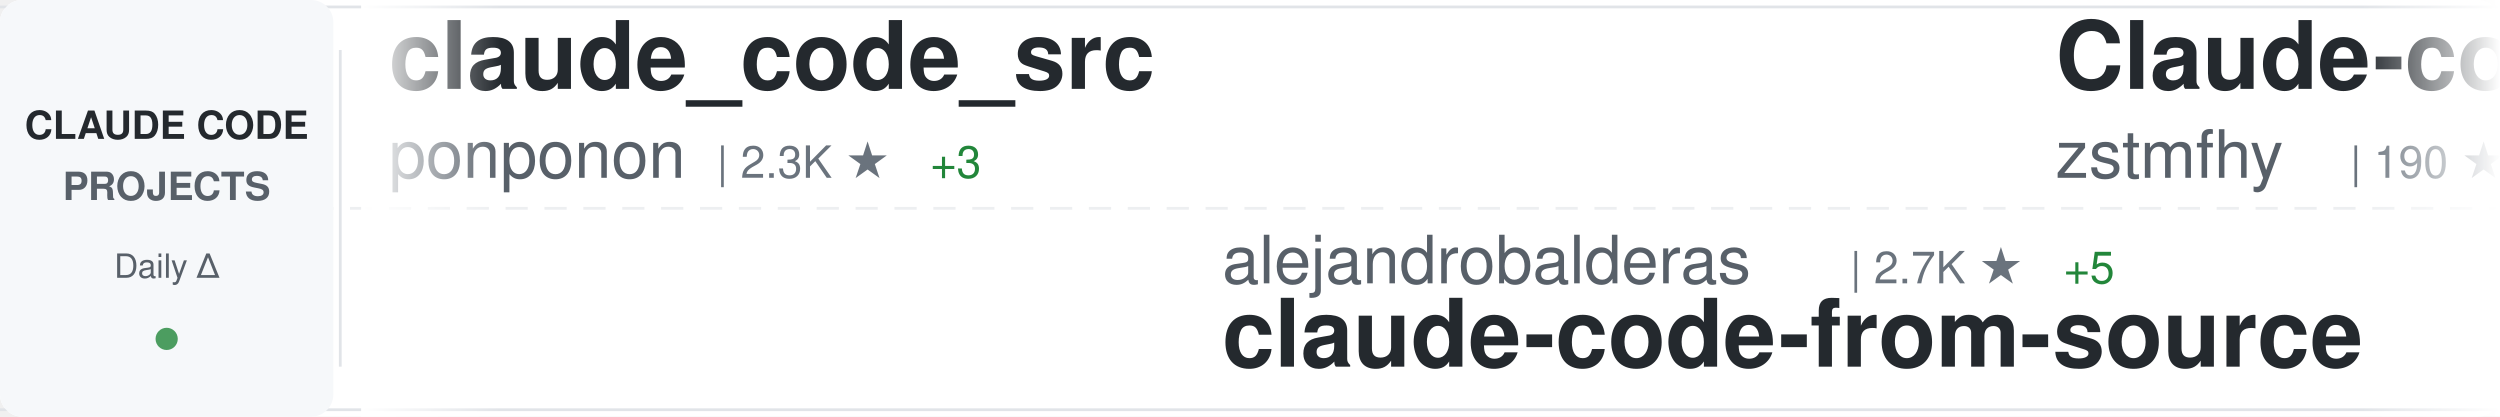
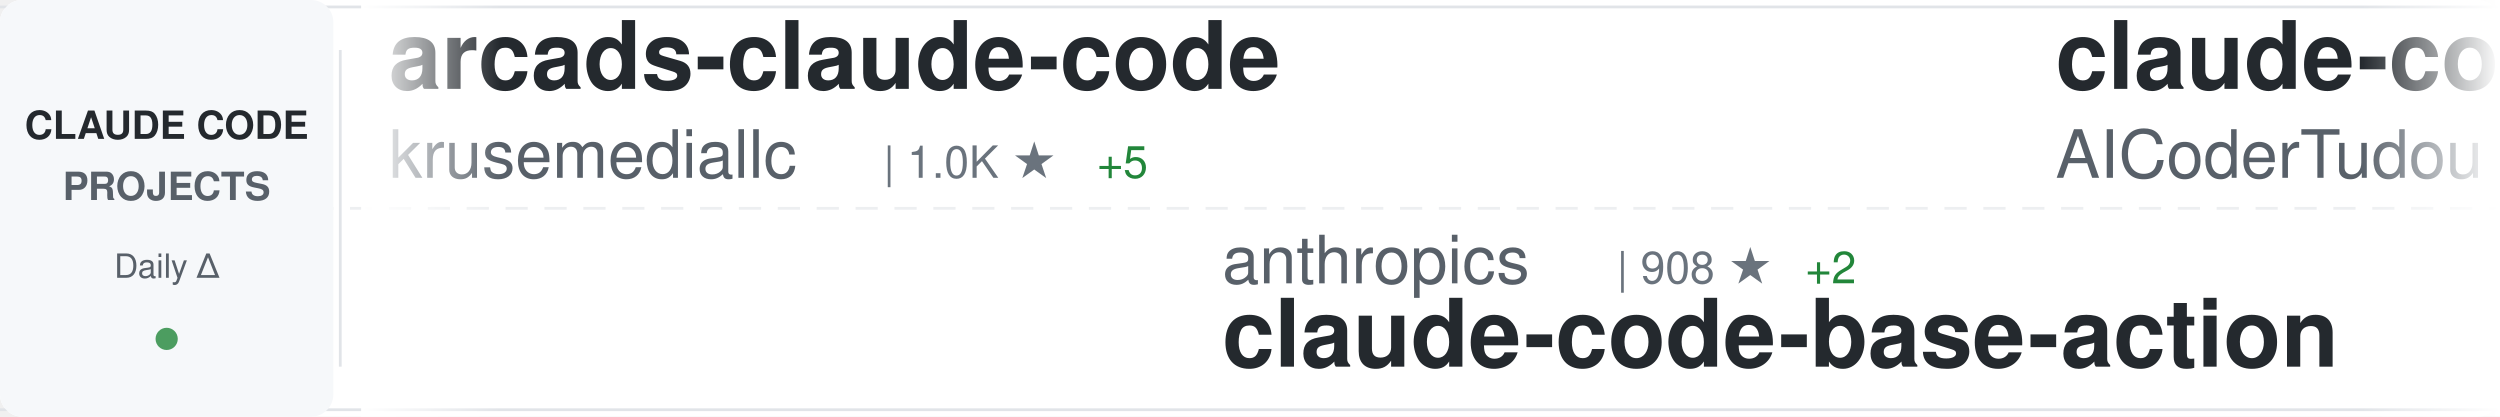
<svg xmlns="http://www.w3.org/2000/svg" width="900" height="150">
  <defs>
    <linearGradient id="awesomeLeftFade" x1="0%" y1="0%" x2="100%" y2="0%">
      <stop offset="0%" style="stop-color:#ffffff;stop-opacity:1" />
      <stop offset="100%" style="stop-color:#ffffff;stop-opacity:0" />
    </linearGradient>
    <linearGradient id="awesomeRightFade" x1="0%" y1="0%" x2="100%" y2="0%">
      <stop offset="0%" style="stop-color:#ffffff;stop-opacity:0" />
      <stop offset="100%" style="stop-color:#ffffff;stop-opacity:1" />
    </linearGradient>
  </defs>
  <rect width="900" height="150" fill="#ffffff" rx="8" />
  <rect x="0" y="2" width="900" height="1" fill="#e1e4e8" />
  <rect x="0" y="147" width="900" height="1" fill="#e1e4e8" />
  <line x1="0" y1="75" x2="900" y2="75" stroke="#e1e4e8" stroke-width="1" stroke-dasharray="8 6" opacity="0.6" />
  <rect x="0" y="0" width="120" height="150" fill="#f6f8fa" rx="8" />
  <text x="60" y="50" font-family="-apple-system, BlinkMacSystemFont, 'Segoe UI', Helvetica, Arial, sans-serif" font-size="14" font-weight="600" fill="#24292e" text-anchor="middle">CLAUDE CODE</text>
  <text x="60" y="72" font-family="-apple-system, BlinkMacSystemFont, 'Segoe UI', Helvetica, Arial, sans-serif" font-size="14" font-weight="600" fill="#586069" text-anchor="middle">PROJECTS</text>
  <text x="60" y="100" font-family="-apple-system, BlinkMacSystemFont, 'Segoe UI', Helvetica, Arial, sans-serif" font-size="12" font-weight="500" fill="#586069" text-anchor="middle">Daily Δ</text>
  <circle cx="60" cy="122" r="4" fill="#22863a" opacity="0.8" />
  <rect x="122" y="18" width="1" height="114" fill="#e1e4e8" />
  <clipPath id="awesomeTickerClip">
    <rect x="130" y="0" width="770" height="150" />
  </clipPath>
  <g clip-path="url(#awesomeTickerClip)">
    <g id="awesomeTickerItems">
      <animateTransform attributeName="transform" attributeType="XML" type="translate" from="0 0" to="-3000 0" dur="54s" repeatCount="indefinite" />
      <g transform="translate(0, 0)">
-         <text x="140" y="32" font-family="-apple-system, BlinkMacSystemFont, 'Segoe UI', Helvetica, Arial, sans-serif" font-size="34" font-weight="600" fill="#24292e">claude_code_src</text>
-         <text x="140" y="64" font-family="-apple-system, BlinkMacSystemFont, 'Segoe UI', Helvetica, Arial, sans-serif" font-size="24" font-weight="400" fill="#586069">ponponon</text>
-         <text x="258" y="64" font-family="-apple-system, BlinkMacSystemFont, 'Segoe UI', Helvetica, Arial, sans-serif" font-size="16" font-weight="500" fill="#6a737d">| 2.3K ★</text>
-         <text x="335" y="64" font-family="-apple-system, BlinkMacSystemFont, 'Segoe UI', Helvetica, Arial, sans-serif" font-size="16" font-weight="500" fill="#22863a"> +3</text>
+         <text x="140" y="32" font-family="-apple-system, BlinkMacSystemFont, 'Segoe UI', Helvetica, Arial, sans-serif" font-size="34" font-weight="600" fill="#24292e">arcads-claude-code</text>
+         <text x="140" y="64" font-family="-apple-system, BlinkMacSystemFont, 'Segoe UI', Helvetica, Arial, sans-serif" font-size="24" font-weight="400" fill="#586069">krusemediallc</text>
+         <text x="318" y="64" font-family="-apple-system, BlinkMacSystemFont, 'Segoe UI', Helvetica, Arial, sans-serif" font-size="16" font-weight="500" fill="#6a737d">| 1.0K ★</text>
+         <text x="395" y="64" font-family="-apple-system, BlinkMacSystemFont, 'Segoe UI', Helvetica, Arial, sans-serif" font-size="16" font-weight="500" fill="#22863a"> +5</text>
      </g>
      <g transform="translate(300, 0)">
-         <text x="140" y="102" font-family="-apple-system, BlinkMacSystemFont, 'Segoe UI', Helvetica, Arial, sans-serif" font-size="24" font-weight="400" fill="#586069">alejandrobalderas</text>
-         <text x="366" y="102" font-family="-apple-system, BlinkMacSystemFont, 'Segoe UI', Helvetica, Arial, sans-serif" font-size="16" font-weight="500" fill="#6a737d">| 2.7K ★</text>
-         <text x="443" y="102" font-family="-apple-system, BlinkMacSystemFont, 'Segoe UI', Helvetica, Arial, sans-serif" font-size="16" font-weight="500" fill="#22863a"> +5</text>
-         <text x="140" y="132" font-family="-apple-system, BlinkMacSystemFont, 'Segoe UI', Helvetica, Arial, sans-serif" font-size="34" font-weight="600" fill="#24292e">claude-code-from-source</text>
+         <text x="140" y="102" font-family="-apple-system, BlinkMacSystemFont, 'Segoe UI', Helvetica, Arial, sans-serif" font-size="24" font-weight="400" fill="#586069">anthropics</text>
+         <text x="282" y="102" font-family="-apple-system, BlinkMacSystemFont, 'Segoe UI', Helvetica, Arial, sans-serif" font-size="16" font-weight="500" fill="#6a737d">| 908 ★</text>
+         <text x="350" y="102" font-family="-apple-system, BlinkMacSystemFont, 'Segoe UI', Helvetica, Arial, sans-serif" font-size="16" font-weight="500" fill="#22863a"> +2</text>
+         <text x="140" y="132" font-family="-apple-system, BlinkMacSystemFont, 'Segoe UI', Helvetica, Arial, sans-serif" font-size="34" font-weight="600" fill="#24292e">claude-code-base-action</text>
      </g>
      <g transform="translate(600, 0)">
-         <text x="140" y="32" font-family="-apple-system, BlinkMacSystemFont, 'Segoe UI', Helvetica, Arial, sans-serif" font-size="34" font-weight="600" fill="#24292e">Claude-code</text>
-         <text x="140" y="64" font-family="-apple-system, BlinkMacSystemFont, 'Segoe UI', Helvetica, Arial, sans-serif" font-size="24" font-weight="400" fill="#586069">zstmfhy</text>
-         <text x="246" y="64" font-family="-apple-system, BlinkMacSystemFont, 'Segoe UI', Helvetica, Arial, sans-serif" font-size="16" font-weight="500" fill="#6a737d">| 190 ★</text>
+         <text x="140" y="32" font-family="-apple-system, BlinkMacSystemFont, 'Segoe UI', Helvetica, Arial, sans-serif" font-size="34" font-weight="600" fill="#24292e">claude-code-tudou</text>
+         <text x="140" y="64" font-family="-apple-system, BlinkMacSystemFont, 'Segoe UI', Helvetica, Arial, sans-serif" font-size="24" font-weight="400" fill="#586069">AICoderTudou</text>
+         <text x="306" y="64" font-family="-apple-system, BlinkMacSystemFont, 'Segoe UI', Helvetica, Arial, sans-serif" font-size="16" font-weight="500" fill="#6a737d">| 498 ★</text>
      </g>
      <g transform="translate(900, 0)">
-         <text x="140" y="102" font-family="-apple-system, BlinkMacSystemFont, 'Segoe UI', Helvetica, Arial, sans-serif" font-size="24" font-weight="400" fill="#586069">frankbria</text>
-         <text x="270" y="102" font-family="-apple-system, BlinkMacSystemFont, 'Segoe UI', Helvetica, Arial, sans-serif" font-size="16" font-weight="500" fill="#6a737d">| 9.5K ★</text>
-         <text x="347" y="102" font-family="-apple-system, BlinkMacSystemFont, 'Segoe UI', Helvetica, Arial, sans-serif" font-size="16" font-weight="500" fill="#22863a"> +1</text>
-         <text x="140" y="132" font-family="-apple-system, BlinkMacSystemFont, 'Segoe UI', Helvetica, Arial, sans-serif" font-size="34" font-weight="600" fill="#24292e">ralph-claude-code</text>
+         <text x="140" y="102" font-family="-apple-system, BlinkMacSystemFont, 'Segoe UI', Helvetica, Arial, sans-serif" font-size="24" font-weight="400" fill="#586069">ghuntley</text>
+         <text x="258" y="102" font-family="-apple-system, BlinkMacSystemFont, 'Segoe UI', Helvetica, Arial, sans-serif" font-size="16" font-weight="500" fill="#6a737d">| 987 ★</text>
+         <text x="140" y="132" font-family="-apple-system, BlinkMacSystemFont, 'Segoe UI', Helvetica, Arial, sans-serif" font-size="34" font-weight="600" fill="#24292e">claude-code-source-code-...</text>
      </g>
      <g transform="translate(1200, 0)">
-         <text x="140" y="32" font-family="-apple-system, BlinkMacSystemFont, 'Segoe UI', Helvetica, Arial, sans-serif" font-size="34" font-weight="600" fill="#24292e">Dive-into-Claude-Code</text>
-         <text x="140" y="64" font-family="-apple-system, BlinkMacSystemFont, 'Segoe UI', Helvetica, Arial, sans-serif" font-size="24" font-weight="400" fill="#586069">VILA-Lab</text>
-         <text x="258" y="64" font-family="-apple-system, BlinkMacSystemFont, 'Segoe UI', Helvetica, Arial, sans-serif" font-size="16" font-weight="500" fill="#6a737d">| 1.9K ★</text>
-         <text x="335" y="64" font-family="-apple-system, BlinkMacSystemFont, 'Segoe UI', Helvetica, Arial, sans-serif" font-size="16" font-weight="500" fill="#22863a"> +9</text>
+         <text x="140" y="32" font-family="-apple-system, BlinkMacSystemFont, 'Segoe UI', Helvetica, Arial, sans-serif" font-size="34" font-weight="600" fill="#24292e">ECC</text>
+         <text x="140" y="64" font-family="-apple-system, BlinkMacSystemFont, 'Segoe UI', Helvetica, Arial, sans-serif" font-size="24" font-weight="400" fill="#586069">affaan-m</text>
+         <text x="258" y="64" font-family="-apple-system, BlinkMacSystemFont, 'Segoe UI', Helvetica, Arial, sans-serif" font-size="16" font-weight="500" fill="#6a737d">| 230.1K ★</text>
+         <text x="353" y="64" font-family="-apple-system, BlinkMacSystemFont, 'Segoe UI', Helvetica, Arial, sans-serif" font-size="16" font-weight="500" fill="#22863a"> +430</text>
      </g>
      <g transform="translate(1500, 0)">
-         <text x="140" y="102" font-family="-apple-system, BlinkMacSystemFont, 'Segoe UI', Helvetica, Arial, sans-serif" font-size="24" font-weight="400" fill="#586069">LING71671</text>
-         <text x="270" y="102" font-family="-apple-system, BlinkMacSystemFont, 'Segoe UI', Helvetica, Arial, sans-serif" font-size="16" font-weight="500" fill="#6a737d">| 918 ★</text>
-         <text x="140" y="132" font-family="-apple-system, BlinkMacSystemFont, 'Segoe UI', Helvetica, Arial, sans-serif" font-size="34" font-weight="600" fill="#24292e">Open-ClaudeCode</text>
+         <text x="140" y="102" font-family="-apple-system, BlinkMacSystemFont, 'Segoe UI', Helvetica, Arial, sans-serif" font-size="24" font-weight="400" fill="#586069">FlorianBruniaux</text>
+         <text x="342" y="102" font-family="-apple-system, BlinkMacSystemFont, 'Segoe UI', Helvetica, Arial, sans-serif" font-size="16" font-weight="500" fill="#6a737d">| 5.5K ★</text>
+         <text x="419" y="102" font-family="-apple-system, BlinkMacSystemFont, 'Segoe UI', Helvetica, Arial, sans-serif" font-size="16" font-weight="500" fill="#22863a"> +11</text>
+         <text x="140" y="132" font-family="-apple-system, BlinkMacSystemFont, 'Segoe UI', Helvetica, Arial, sans-serif" font-size="34" font-weight="600" fill="#24292e">claude-code-ultimate-gui...</text>
      </g>
      <g transform="translate(1800, 0)">
-         <text x="140" y="32" font-family="-apple-system, BlinkMacSystemFont, 'Segoe UI', Helvetica, Arial, sans-serif" font-size="34" font-weight="600" fill="#24292e">claude_codex_bridge</text>
-         <text x="140" y="64" font-family="-apple-system, BlinkMacSystemFont, 'Segoe UI', Helvetica, Arial, sans-serif" font-size="24" font-weight="400" fill="#586069">SeemSeam</text>
-         <text x="258" y="64" font-family="-apple-system, BlinkMacSystemFont, 'Segoe UI', Helvetica, Arial, sans-serif" font-size="16" font-weight="500" fill="#6a737d">| 3.3K ★</text>
-         <text x="335" y="64" font-family="-apple-system, BlinkMacSystemFont, 'Segoe UI', Helvetica, Arial, sans-serif" font-size="16" font-weight="500" fill="#22863a"> +8</text>
+         <text x="140" y="32" font-family="-apple-system, BlinkMacSystemFont, 'Segoe UI', Helvetica, Arial, sans-serif" font-size="34" font-weight="600" fill="#24292e">ralph-claude-code</text>
+         <text x="140" y="64" font-family="-apple-system, BlinkMacSystemFont, 'Segoe UI', Helvetica, Arial, sans-serif" font-size="24" font-weight="400" fill="#586069">frankbria</text>
+         <text x="270" y="64" font-family="-apple-system, BlinkMacSystemFont, 'Segoe UI', Helvetica, Arial, sans-serif" font-size="16" font-weight="500" fill="#6a737d">| 9.5K ★</text>
+         <text x="347" y="64" font-family="-apple-system, BlinkMacSystemFont, 'Segoe UI', Helvetica, Arial, sans-serif" font-size="16" font-weight="500" fill="#22863a"> +2</text>
      </g>
      <g transform="translate(2100, 0)">
-         <text x="140" y="102" font-family="-apple-system, BlinkMacSystemFont, 'Segoe UI', Helvetica, Arial, sans-serif" font-size="24" font-weight="400" fill="#586069">Windy3f3f3f3f</text>
-         <text x="318" y="102" font-family="-apple-system, BlinkMacSystemFont, 'Segoe UI', Helvetica, Arial, sans-serif" font-size="16" font-weight="500" fill="#6a737d">| 2.3K ★</text>
-         <text x="395" y="102" font-family="-apple-system, BlinkMacSystemFont, 'Segoe UI', Helvetica, Arial, sans-serif" font-size="16" font-weight="500" fill="#22863a"> +15</text>
-         <text x="140" y="132" font-family="-apple-system, BlinkMacSystemFont, 'Segoe UI', Helvetica, Arial, sans-serif" font-size="34" font-weight="600" fill="#24292e">claude-code-from-scratch</text>
+         <text x="140" y="102" font-family="-apple-system, BlinkMacSystemFont, 'Segoe UI', Helvetica, Arial, sans-serif" font-size="24" font-weight="400" fill="#586069">shanraisshan</text>
+         <text x="306" y="102" font-family="-apple-system, BlinkMacSystemFont, 'Segoe UI', Helvetica, Arial, sans-serif" font-size="16" font-weight="500" fill="#6a737d">| 62.7K ★</text>
+         <text x="392" y="102" font-family="-apple-system, BlinkMacSystemFont, 'Segoe UI', Helvetica, Arial, sans-serif" font-size="16" font-weight="500" fill="#22863a"> +116</text>
+         <text x="140" y="132" font-family="-apple-system, BlinkMacSystemFont, 'Segoe UI', Helvetica, Arial, sans-serif" font-size="34" font-weight="600" fill="#24292e">claude-code-best-practic...</text>
      </g>
      <g transform="translate(2400, 0)">
        <text x="140" y="32" font-family="-apple-system, BlinkMacSystemFont, 'Segoe UI', Helvetica, Arial, sans-serif" font-size="34" font-weight="600" fill="#24292e">claude-code-rev</text>
        <text x="140" y="64" font-family="-apple-system, BlinkMacSystemFont, 'Segoe UI', Helvetica, Arial, sans-serif" font-size="24" font-weight="400" fill="#586069">oboard</text>
        <text x="234" y="64" font-family="-apple-system, BlinkMacSystemFont, 'Segoe UI', Helvetica, Arial, sans-serif" font-size="16" font-weight="500" fill="#6a737d">| 3.3K ★</text>
      </g>
      <g transform="translate(2700, 0)">
-         <text x="140" y="102" font-family="-apple-system, BlinkMacSystemFont, 'Segoe UI', Helvetica, Arial, sans-serif" font-size="24" font-weight="400" fill="#586069">edmund-io</text>
-         <text x="270" y="102" font-family="-apple-system, BlinkMacSystemFont, 'Segoe UI', Helvetica, Arial, sans-serif" font-size="16" font-weight="500" fill="#6a737d">| 1.5K ★</text>
-         <text x="140" y="132" font-family="-apple-system, BlinkMacSystemFont, 'Segoe UI', Helvetica, Arial, sans-serif" font-size="34" font-weight="600" fill="#24292e">edmunds-claude-code</text>
+         <text x="140" y="102" font-family="-apple-system, BlinkMacSystemFont, 'Segoe UI', Helvetica, Arial, sans-serif" font-size="24" font-weight="400" fill="#586069">feiskyer</text>
+         <text x="258" y="102" font-family="-apple-system, BlinkMacSystemFont, 'Segoe UI', Helvetica, Arial, sans-serif" font-size="16" font-weight="500" fill="#6a737d">| 1.6K ★</text>
+         <text x="335" y="102" font-family="-apple-system, BlinkMacSystemFont, 'Segoe UI', Helvetica, Arial, sans-serif" font-size="16" font-weight="500" fill="#22863a"> +1</text>
+         <text x="140" y="132" font-family="-apple-system, BlinkMacSystemFont, 'Segoe UI', Helvetica, Arial, sans-serif" font-size="34" font-weight="600" fill="#24292e">claude-code-settings</text>
      </g>
      <g transform="translate(3000, 0)">
-         <text x="140" y="32" font-family="-apple-system, BlinkMacSystemFont, 'Segoe UI', Helvetica, Arial, sans-serif" font-size="34" font-weight="600" fill="#24292e">claude_code_src</text>
-         <text x="140" y="64" font-family="-apple-system, BlinkMacSystemFont, 'Segoe UI', Helvetica, Arial, sans-serif" font-size="24" font-weight="400" fill="#586069">ponponon</text>
-         <text x="258" y="64" font-family="-apple-system, BlinkMacSystemFont, 'Segoe UI', Helvetica, Arial, sans-serif" font-size="16" font-weight="500" fill="#6a737d">| 2.3K ★</text>
-         <text x="335" y="64" font-family="-apple-system, BlinkMacSystemFont, 'Segoe UI', Helvetica, Arial, sans-serif" font-size="16" font-weight="500" fill="#22863a"> +3</text>
+         <text x="140" y="32" font-family="-apple-system, BlinkMacSystemFont, 'Segoe UI', Helvetica, Arial, sans-serif" font-size="34" font-weight="600" fill="#24292e">arcads-claude-code</text>
+         <text x="140" y="64" font-family="-apple-system, BlinkMacSystemFont, 'Segoe UI', Helvetica, Arial, sans-serif" font-size="24" font-weight="400" fill="#586069">krusemediallc</text>
+         <text x="318" y="64" font-family="-apple-system, BlinkMacSystemFont, 'Segoe UI', Helvetica, Arial, sans-serif" font-size="16" font-weight="500" fill="#6a737d">| 1.0K ★</text>
+         <text x="395" y="64" font-family="-apple-system, BlinkMacSystemFont, 'Segoe UI', Helvetica, Arial, sans-serif" font-size="16" font-weight="500" fill="#22863a"> +5</text>
      </g>
      <g transform="translate(3300, 0)">
-         <text x="140" y="102" font-family="-apple-system, BlinkMacSystemFont, 'Segoe UI', Helvetica, Arial, sans-serif" font-size="24" font-weight="400" fill="#586069">alejandrobalderas</text>
-         <text x="366" y="102" font-family="-apple-system, BlinkMacSystemFont, 'Segoe UI', Helvetica, Arial, sans-serif" font-size="16" font-weight="500" fill="#6a737d">| 2.7K ★</text>
-         <text x="443" y="102" font-family="-apple-system, BlinkMacSystemFont, 'Segoe UI', Helvetica, Arial, sans-serif" font-size="16" font-weight="500" fill="#22863a"> +5</text>
-         <text x="140" y="132" font-family="-apple-system, BlinkMacSystemFont, 'Segoe UI', Helvetica, Arial, sans-serif" font-size="34" font-weight="600" fill="#24292e">claude-code-from-source</text>
+         <text x="140" y="102" font-family="-apple-system, BlinkMacSystemFont, 'Segoe UI', Helvetica, Arial, sans-serif" font-size="24" font-weight="400" fill="#586069">anthropics</text>
+         <text x="282" y="102" font-family="-apple-system, BlinkMacSystemFont, 'Segoe UI', Helvetica, Arial, sans-serif" font-size="16" font-weight="500" fill="#6a737d">| 908 ★</text>
+         <text x="350" y="102" font-family="-apple-system, BlinkMacSystemFont, 'Segoe UI', Helvetica, Arial, sans-serif" font-size="16" font-weight="500" fill="#22863a"> +2</text>
+         <text x="140" y="132" font-family="-apple-system, BlinkMacSystemFont, 'Segoe UI', Helvetica, Arial, sans-serif" font-size="34" font-weight="600" fill="#24292e">claude-code-base-action</text>
      </g>
      <g transform="translate(3600, 0)">
-         <text x="140" y="32" font-family="-apple-system, BlinkMacSystemFont, 'Segoe UI', Helvetica, Arial, sans-serif" font-size="34" font-weight="600" fill="#24292e">Claude-code</text>
-         <text x="140" y="64" font-family="-apple-system, BlinkMacSystemFont, 'Segoe UI', Helvetica, Arial, sans-serif" font-size="24" font-weight="400" fill="#586069">zstmfhy</text>
-         <text x="246" y="64" font-family="-apple-system, BlinkMacSystemFont, 'Segoe UI', Helvetica, Arial, sans-serif" font-size="16" font-weight="500" fill="#6a737d">| 190 ★</text>
+         <text x="140" y="32" font-family="-apple-system, BlinkMacSystemFont, 'Segoe UI', Helvetica, Arial, sans-serif" font-size="34" font-weight="600" fill="#24292e">claude-code-tudou</text>
+         <text x="140" y="64" font-family="-apple-system, BlinkMacSystemFont, 'Segoe UI', Helvetica, Arial, sans-serif" font-size="24" font-weight="400" fill="#586069">AICoderTudou</text>
+         <text x="306" y="64" font-family="-apple-system, BlinkMacSystemFont, 'Segoe UI', Helvetica, Arial, sans-serif" font-size="16" font-weight="500" fill="#6a737d">| 498 ★</text>
      </g>
      <g transform="translate(3900, 0)">
-         <text x="140" y="102" font-family="-apple-system, BlinkMacSystemFont, 'Segoe UI', Helvetica, Arial, sans-serif" font-size="24" font-weight="400" fill="#586069">frankbria</text>
-         <text x="270" y="102" font-family="-apple-system, BlinkMacSystemFont, 'Segoe UI', Helvetica, Arial, sans-serif" font-size="16" font-weight="500" fill="#6a737d">| 9.5K ★</text>
-         <text x="347" y="102" font-family="-apple-system, BlinkMacSystemFont, 'Segoe UI', Helvetica, Arial, sans-serif" font-size="16" font-weight="500" fill="#22863a"> +1</text>
-         <text x="140" y="132" font-family="-apple-system, BlinkMacSystemFont, 'Segoe UI', Helvetica, Arial, sans-serif" font-size="34" font-weight="600" fill="#24292e">ralph-claude-code</text>
+         <text x="140" y="102" font-family="-apple-system, BlinkMacSystemFont, 'Segoe UI', Helvetica, Arial, sans-serif" font-size="24" font-weight="400" fill="#586069">ghuntley</text>
+         <text x="258" y="102" font-family="-apple-system, BlinkMacSystemFont, 'Segoe UI', Helvetica, Arial, sans-serif" font-size="16" font-weight="500" fill="#6a737d">| 987 ★</text>
+         <text x="140" y="132" font-family="-apple-system, BlinkMacSystemFont, 'Segoe UI', Helvetica, Arial, sans-serif" font-size="34" font-weight="600" fill="#24292e">claude-code-source-code-...</text>
      </g>
    </g>
  </g>
  <rect x="130" y="0" width="50" height="150" fill="url(#awesomeLeftFade)" />
  <rect x="850" y="0" width="50" height="150" fill="url(#awesomeRightFade)" />
</svg>
